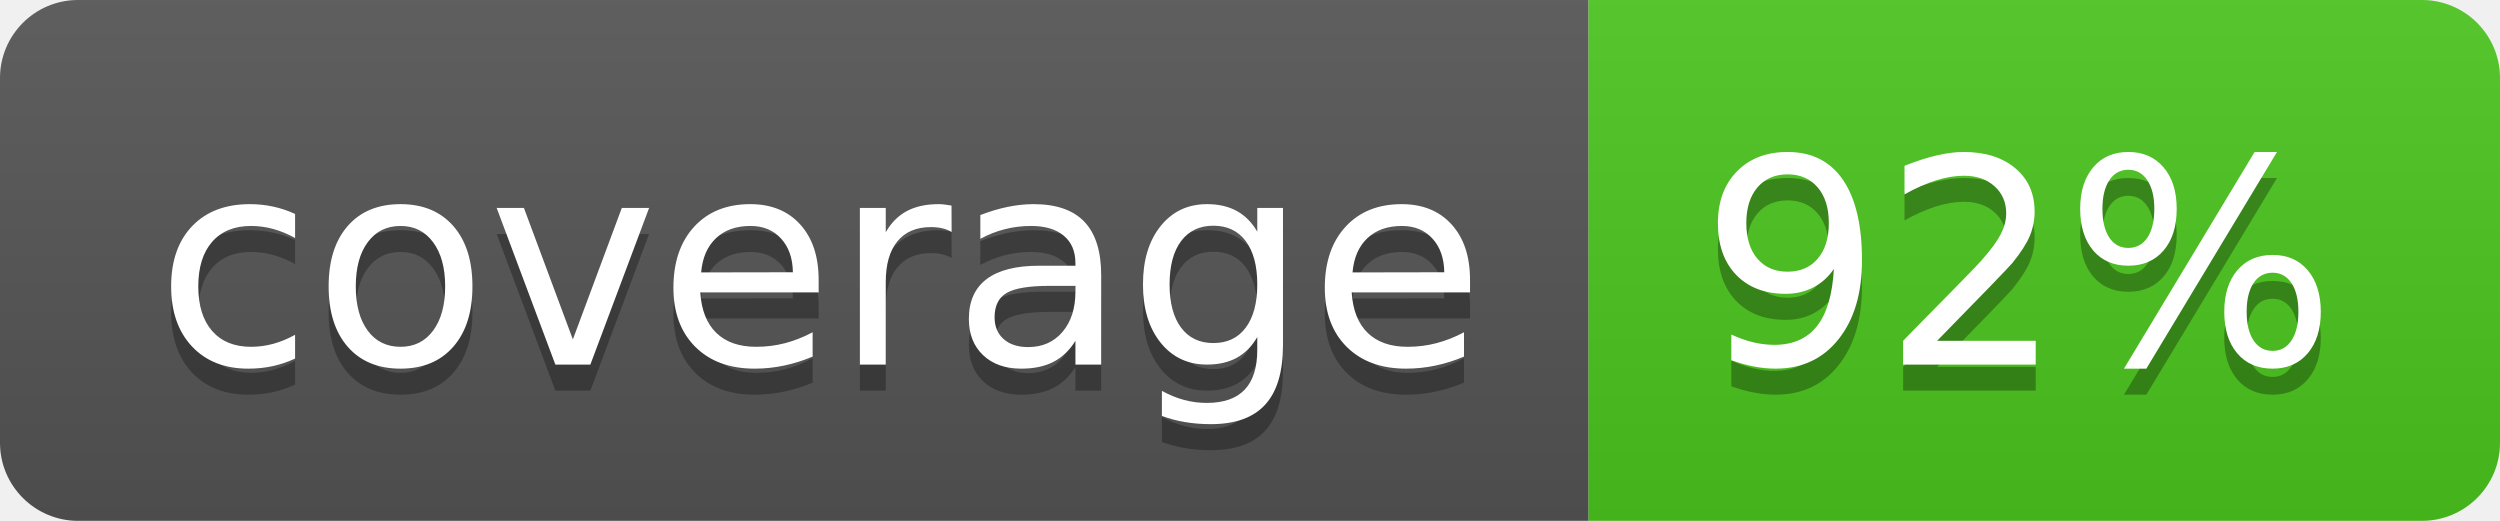
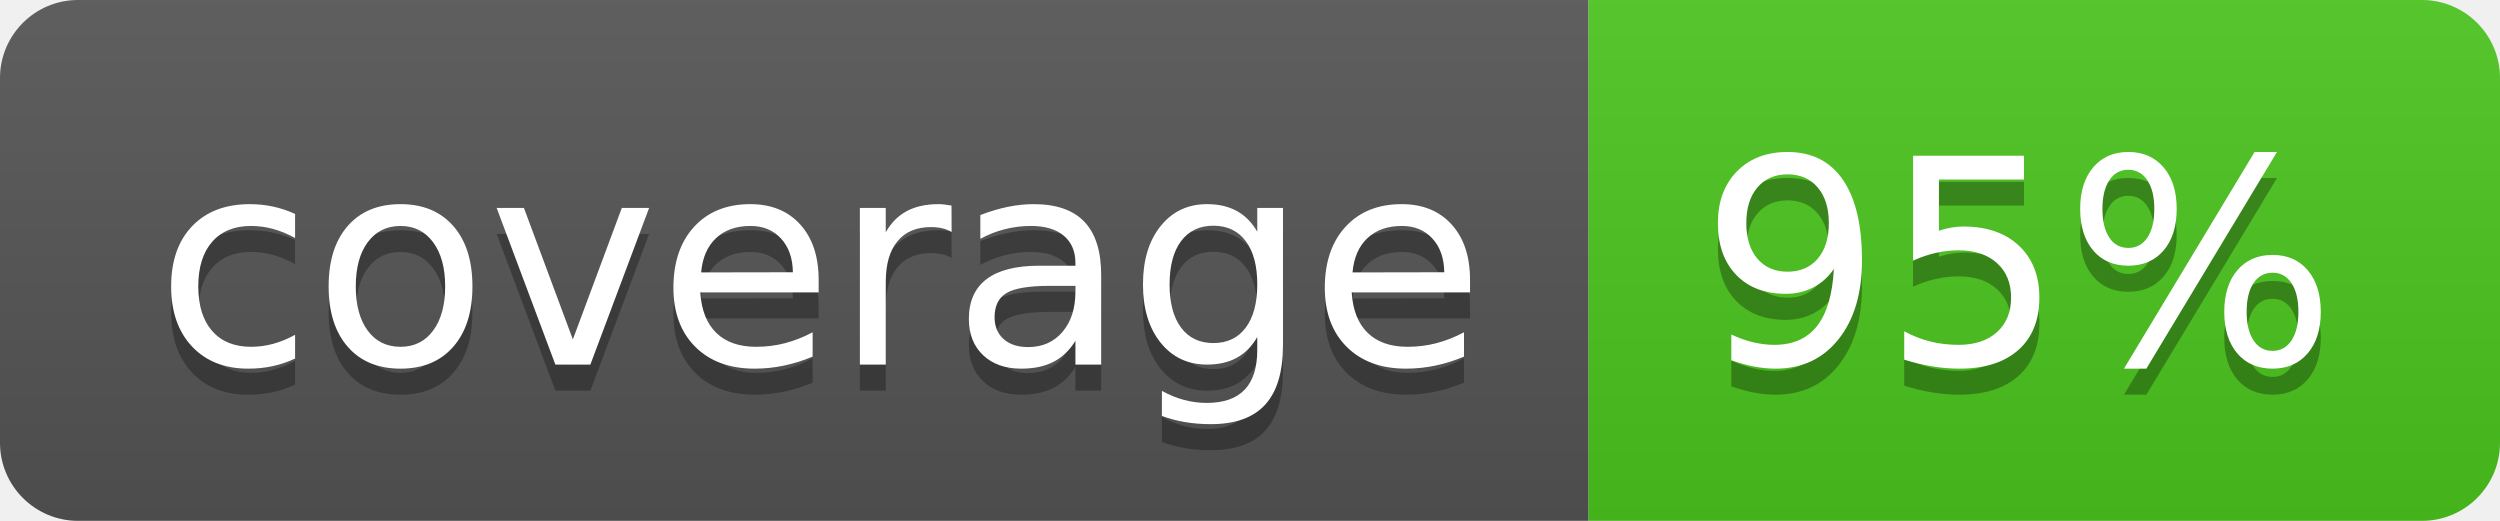
<svg xmlns="http://www.w3.org/2000/svg" width="96" height="20">
  <linearGradient id="b" x2="0" y2="100%">
    <stop offset="0" stop-color="#bbb" stop-opacity=".1" />
    <stop offset="1" stop-opacity=".1" />
  </linearGradient>
  <clipPath id="a">
    <rect width="96" height="20" rx="3" fill="#fff" />
  </clipPath>
  <g clip-path="url(#a)">
    <path fill="#555" d="M0 0h61v20H0z" />
    <path fill="#4CC61E" d="M61 0h35v20H61z" />
    <path fill="url(#b)" d="M0 0h96v20H0z" />
  </g>
  <g fill="#fff" text-anchor="middle" font-family="DejaVu Sans,Verdana,Geneva,sans-serif" font-size="110">
    <text x="315" y="150" fill="#010101" fill-opacity=".3" transform="scale(.1)" textLength="510">coverage</text>
    <text x="315" y="140" transform="scale(.1)" textLength="510">coverage</text>
-     <text x="775" y="150" fill="#010101" fill-opacity=".3" transform="scale(.1)" textLength="250">92%</text>
-     <text x="775" y="140" transform="scale(.1)" textLength="250">92%</text>
+     <text x="775" y="150" fill="#010101" fill-opacity=".3" transform="scale(.1)" textLength="250">95%</text>
+     <text x="775" y="140" transform="scale(.1)" textLength="250">95%</text>
  </g>
</svg>
